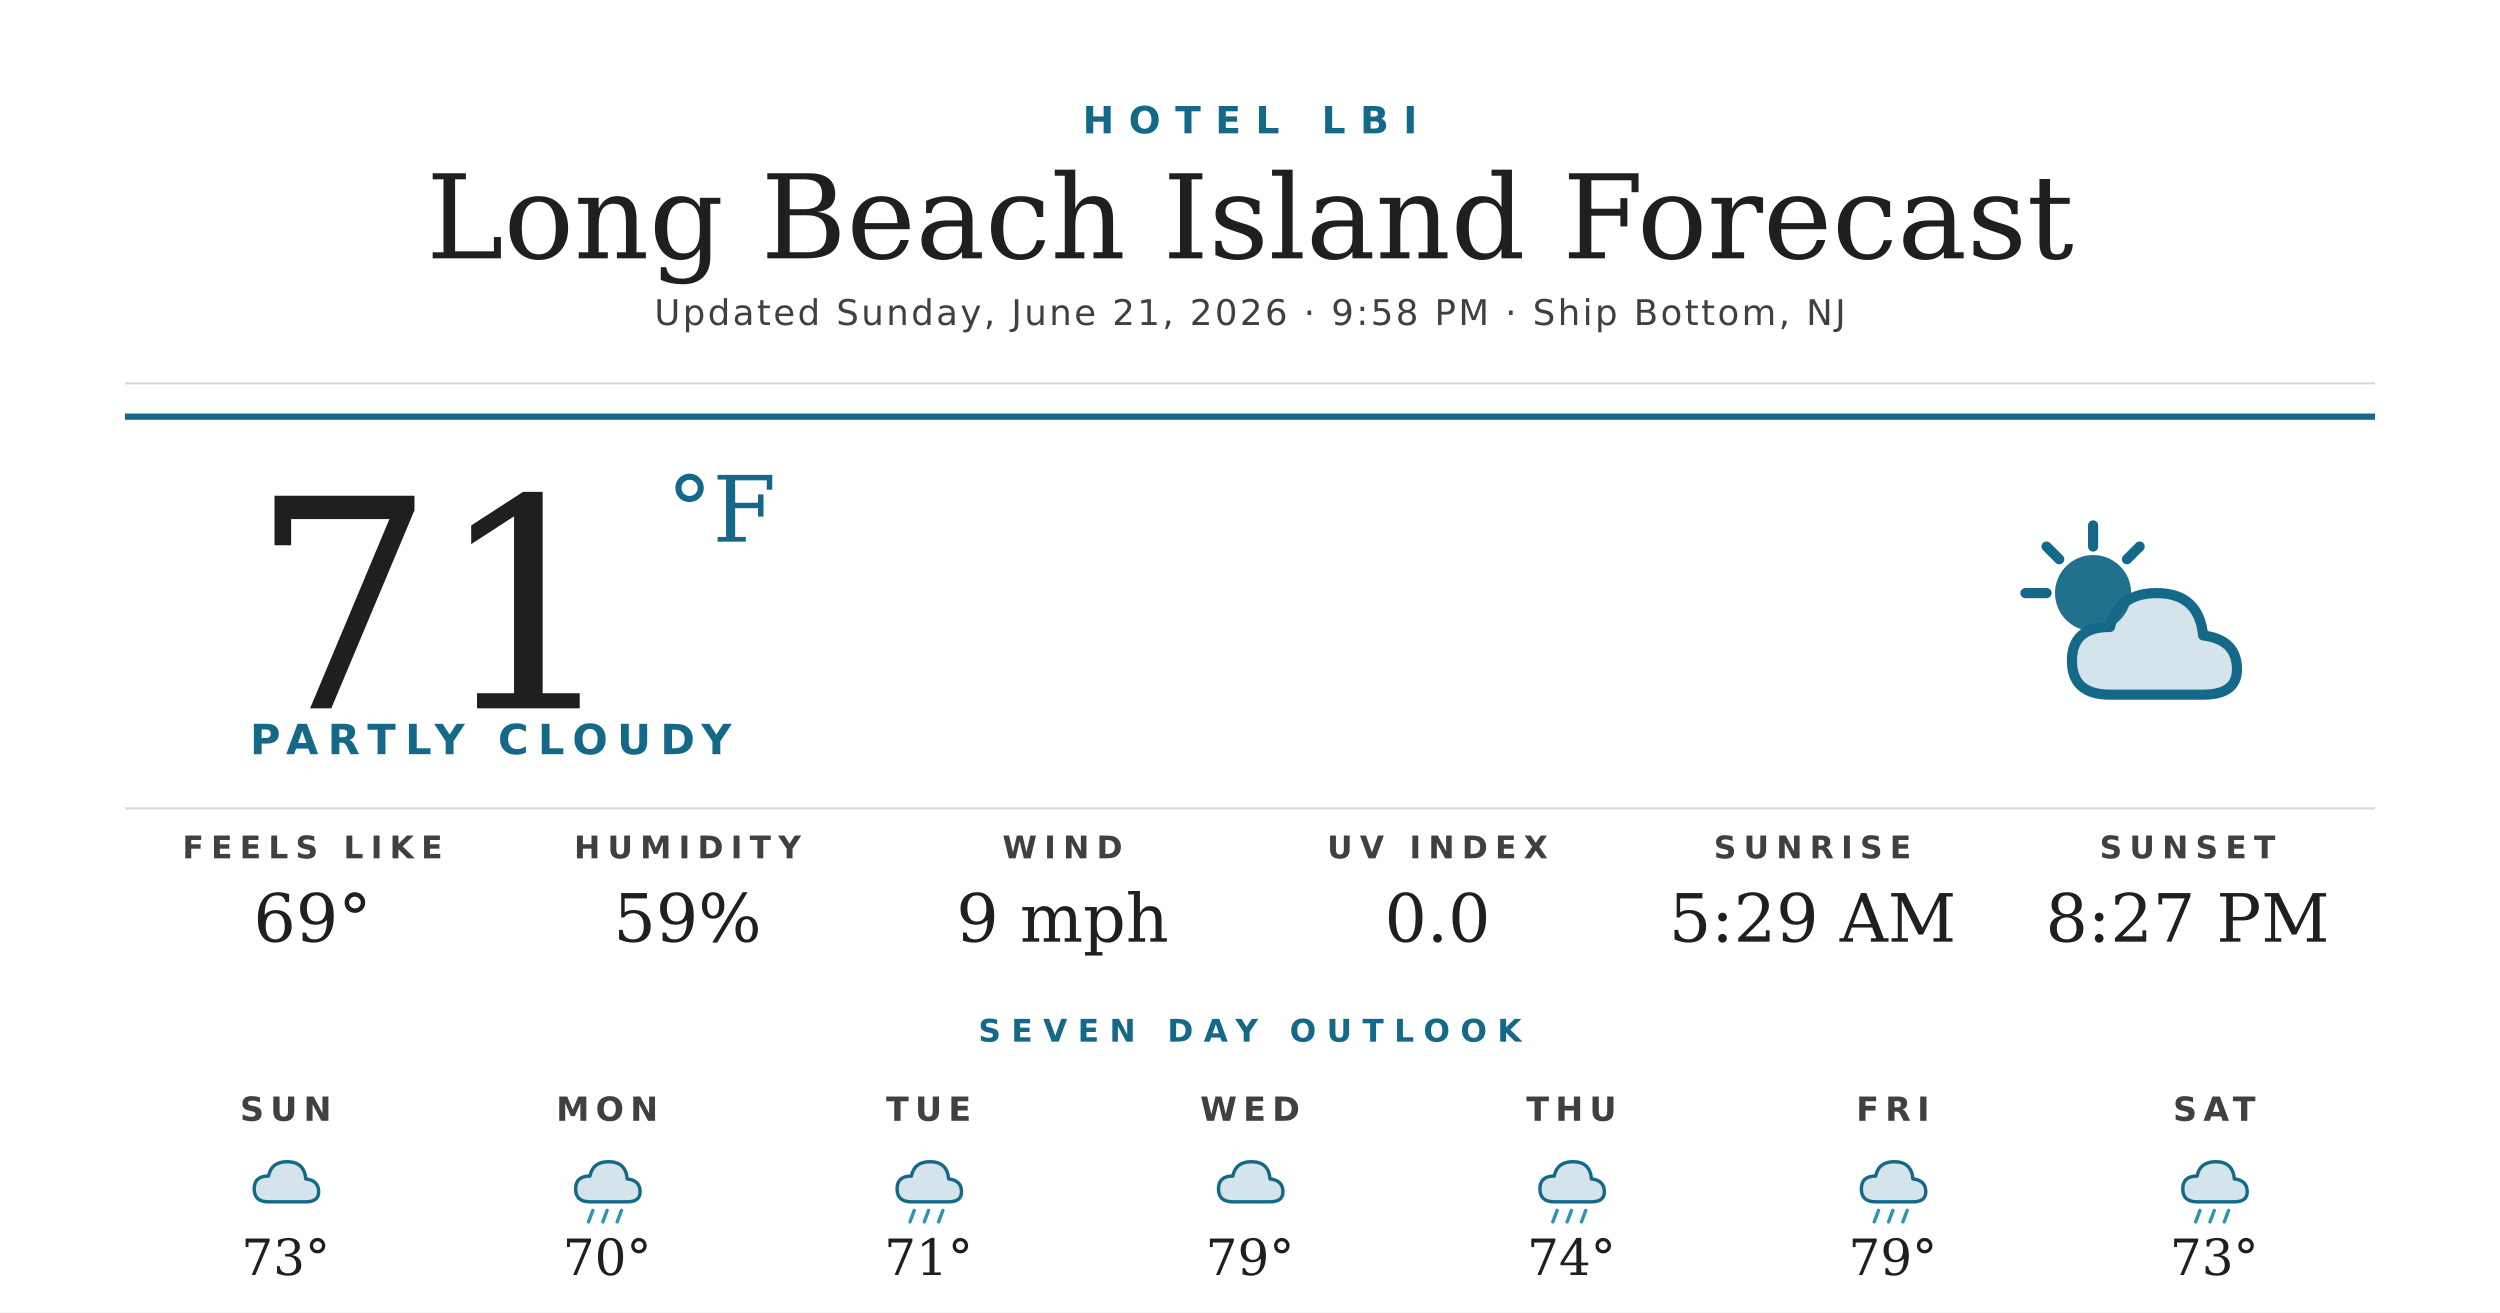
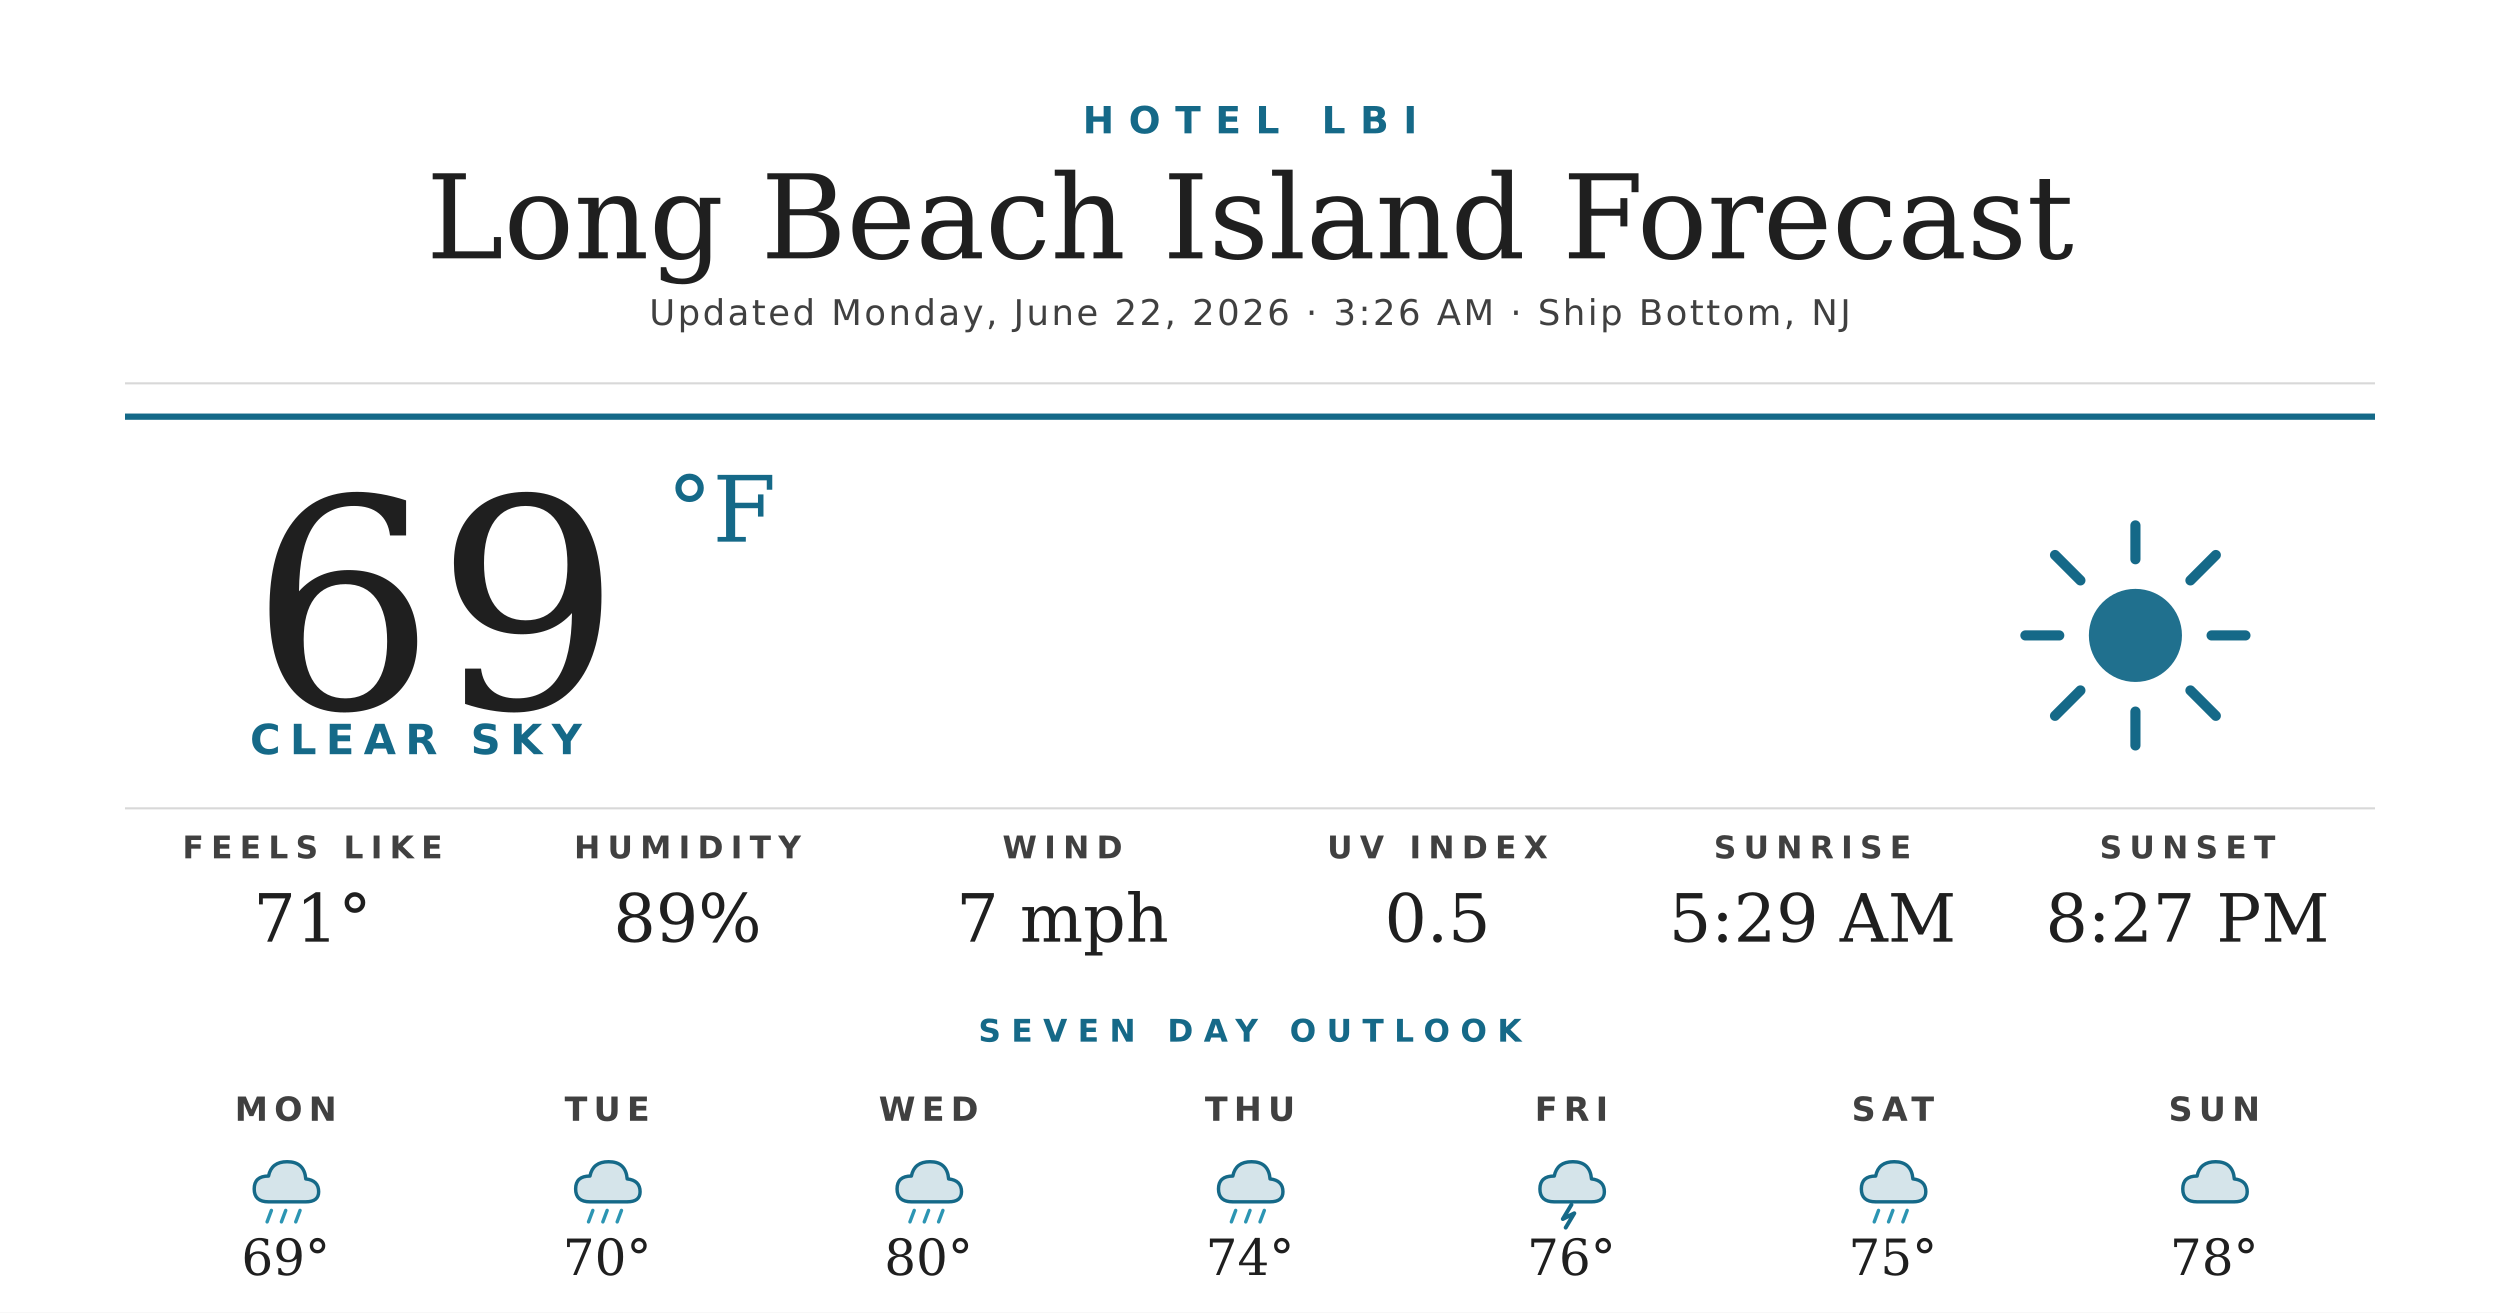
<svg xmlns="http://www.w3.org/2000/svg" width="1200" height="630" viewBox="0 0 1200 630">
  <rect width="1200" height="630" fill="#ffffff" />
  <text x="600" y="64" text-anchor="middle" font-family="'Montserrat Bold', 'Montserrat', 'DejaVu Sans', Helvetica, Arial, sans-serif" font-size="18" font-weight="700" fill="#156988" letter-spacing="7">HOTEL LBI</text>
  <text x="600" y="124" text-anchor="middle" font-family="'Prata', 'DejaVu Serif', Georgia, serif" font-size="56" fill="#1f1f1f">Long Beach Island Forecast</text>
-   <text x="600" y="156" text-anchor="middle" font-family="'Montserrat', 'DejaVu Sans', Helvetica, Arial, sans-serif" font-size="17" font-weight="500" fill="#404040" letter-spacing="1.2">Updated Sunday, June 21, 2026 · 9:58 PM · Ship Bottom, NJ</text>
+   <text x="600" y="156" text-anchor="middle" font-family="'Montserrat', 'DejaVu Sans', Helvetica, Arial, sans-serif" font-size="17" font-weight="500" fill="#404040" letter-spacing="1.2">Updated Monday, June 22, 2026 · 3:26 AM · Ship Bottom, NJ</text>
  <line x1="60" y1="184" x2="1140" y2="184" stroke="#d8d8d8" stroke-width="1" />
  <line x1="60" y1="200" x2="1140" y2="200" stroke="#156988" stroke-width="3" />
-   <text x="120" y="340" font-family="'Prata', 'DejaVu Serif', Georgia, serif" font-size="140" fill="#1f1f1f">71</text>
+   <text x="120" y="340" font-family="'Prata', 'DejaVu Serif', Georgia, serif" font-size="140" fill="#1f1f1f">69</text>
  <text x="320" y="260" font-family="'Prata', 'DejaVu Serif', Georgia, serif" font-size="44" fill="#156988">°F</text>
-   <text x="120" y="362" font-family="'Montserrat Bold', 'Montserrat', 'DejaVu Sans', Helvetica, Arial, sans-serif" font-size="20" font-weight="700" fill="#156988" letter-spacing="4.5">PARTLY CLOUDY</text>
+   <text x="120" y="362" font-family="'Montserrat Bold', 'Montserrat', 'DejaVu Sans', Helvetica, Arial, sans-serif" font-size="20" font-weight="700" fill="#156988" letter-spacing="4.5">CLEAR SKY</text>
  <g transform="translate(960,240) scale(2.03125)">
-     <circle cx="22" cy="22" r="9" fill="#156988" opacity="0.95" />
+     <circle cx="32" cy="32" r="11" fill="#156988" opacity="0.95" />
    <g stroke="#156988" stroke-width="2.4" stroke-linecap="round">
-       <line x1="22" y1="6" x2="22" y2="11" />
-       <line x1="6" y1="22" x2="11" y2="22" />
-       <line x1="11" y1="11" x2="14" y2="14" />
-       <line x1="33" y1="11" x2="30" y2="14" />
+       <line x1="32" y1="6" x2="32" y2="14" />
+       <line x1="32" y1="50" x2="32" y2="58" />
+       <line x1="6" y1="32" x2="14" y2="32" />
+       <line x1="50" y1="32" x2="58" y2="32" />
+       <line x1="13" y1="13" x2="19" y2="19" />
+       <line x1="45" y1="45" x2="51" y2="51" />
+       <line x1="13" y1="51" x2="19" y2="45" />
+       <line x1="45" y1="19" x2="51" y2="13" />
    </g>
-     <path d="M26 46 Q17 46 17 38 Q17 30 26 30 Q28 22 37 22 Q47 22 48 32 Q56 33 56 40 Q56 46 48 46 Z" fill="#156988" opacity="0.18" />
-     <path d="M26 46 Q17 46 17 38 Q17 30 26 30 Q28 22 37 22 Q47 22 48 32 Q56 33 56 40 Q56 46 48 46 Z" fill="none" stroke="#156988" stroke-width="2.4" stroke-linejoin="round" />
  </g>
  <line x1="60" y1="388" x2="1140" y2="388" stroke="#d8d8d8" stroke-width="1" />
  <text x="150" y="412" text-anchor="middle" font-family="'Montserrat Bold', 'Montserrat', 'DejaVu Sans', Helvetica, Arial, sans-serif" font-size="15" font-weight="700" fill="#404040" letter-spacing="3.5">FEELS LIKE</text>
-   <text x="150" y="452" text-anchor="middle" font-family="'Prata', 'DejaVu Serif', Georgia, serif" font-size="32" fill="#1f1f1f">69°</text>
+   <text x="150" y="452" text-anchor="middle" font-family="'Prata', 'DejaVu Serif', Georgia, serif" font-size="32" fill="#1f1f1f">71°</text>
  <text x="330" y="412" text-anchor="middle" font-family="'Montserrat Bold', 'Montserrat', 'DejaVu Sans', Helvetica, Arial, sans-serif" font-size="15" font-weight="700" fill="#404040" letter-spacing="3.5">HUMIDITY</text>
-   <text x="330" y="452" text-anchor="middle" font-family="'Prata', 'DejaVu Serif', Georgia, serif" font-size="32" fill="#1f1f1f">59%</text>
+   <text x="330" y="452" text-anchor="middle" font-family="'Prata', 'DejaVu Serif', Georgia, serif" font-size="32" fill="#1f1f1f">89%</text>
  <text x="510" y="412" text-anchor="middle" font-family="'Montserrat Bold', 'Montserrat', 'DejaVu Sans', Helvetica, Arial, sans-serif" font-size="15" font-weight="700" fill="#404040" letter-spacing="3.5">WIND</text>
-   <text x="510" y="452" text-anchor="middle" font-family="'Prata', 'DejaVu Serif', Georgia, serif" font-size="32" fill="#1f1f1f">9 mph</text>
+   <text x="510" y="452" text-anchor="middle" font-family="'Prata', 'DejaVu Serif', Georgia, serif" font-size="32" fill="#1f1f1f">7 mph</text>
  <text x="690" y="412" text-anchor="middle" font-family="'Montserrat Bold', 'Montserrat', 'DejaVu Sans', Helvetica, Arial, sans-serif" font-size="15" font-weight="700" fill="#404040" letter-spacing="3.5">UV INDEX</text>
-   <text x="690" y="452" text-anchor="middle" font-family="'Prata', 'DejaVu Serif', Georgia, serif" font-size="32" fill="#1f1f1f">0.0</text>
+   <text x="690" y="452" text-anchor="middle" font-family="'Prata', 'DejaVu Serif', Georgia, serif" font-size="32" fill="#1f1f1f">0.5</text>
  <text x="870" y="412" text-anchor="middle" font-family="'Montserrat Bold', 'Montserrat', 'DejaVu Sans', Helvetica, Arial, sans-serif" font-size="15" font-weight="700" fill="#404040" letter-spacing="3.5">SUNRISE</text>
  <text x="870" y="452" text-anchor="middle" font-family="'Prata', 'DejaVu Serif', Georgia, serif" font-size="32" fill="#1f1f1f">5:29 AM</text>
  <text x="1050" y="412" text-anchor="middle" font-family="'Montserrat Bold', 'Montserrat', 'DejaVu Sans', Helvetica, Arial, sans-serif" font-size="15" font-weight="700" fill="#404040" letter-spacing="3.5">SUNSET</text>
  <text x="1050" y="452" text-anchor="middle" font-family="'Prata', 'DejaVu Serif', Georgia, serif" font-size="32" fill="#1f1f1f">8:27 PM</text>
  <text x="600" y="500" text-anchor="middle" font-family="'Montserrat Bold', 'Montserrat', 'DejaVu Sans', Helvetica, Arial, sans-serif" font-size="15" font-weight="700" fill="#156988" letter-spacing="5">SEVEN DAY OUTLOOK</text>
-   <text x="137.143" y="538" text-anchor="middle" font-family="'Montserrat Bold', 'Montserrat', 'DejaVu Sans', Helvetica, Arial, sans-serif" font-size="16" font-weight="700" fill="#404040" letter-spacing="3">SUN</text>
+   <text x="137.143" y="538" text-anchor="middle" font-family="'Montserrat Bold', 'Montserrat', 'DejaVu Sans', Helvetica, Arial, sans-serif" font-size="16" font-weight="700" fill="#404040" letter-spacing="3">MON</text>
  <g transform="translate(115.1429,548) scale(0.6875)">
    <path d="M20 42 Q10 42 10 33 Q10 24 20 24 Q22 14 33 14 Q45 14 46 26 Q55 27 55 35 Q55 42 46 42 Z" fill="#156988" opacity="0.18" />
    <path d="M20 42 Q10 42 10 33 Q10 24 20 24 Q22 14 33 14 Q45 14 46 26 Q55 27 55 35 Q55 42 46 42 Z" fill="none" stroke="#156988" stroke-width="2.4" stroke-linejoin="round" />
+     <g stroke="#2C95B3" stroke-width="2.4" stroke-linecap="round">
+       <line x1="22" y1="48" x2="19" y2="56" />
+       <line x1="32" y1="48" x2="29" y2="56" />
+       <line x1="42" y1="48" x2="39" y2="56" />
+     </g>
  </g>
-   <text x="137.143" y="612" text-anchor="middle" font-family="'Prata', 'DejaVu Serif', Georgia, serif" font-size="24" fill="#1f1f1f">73°</text>
-   <text x="291.429" y="538" text-anchor="middle" font-family="'Montserrat Bold', 'Montserrat', 'DejaVu Sans', Helvetica, Arial, sans-serif" font-size="16" font-weight="700" fill="#404040" letter-spacing="3">MON</text>
+   <text x="137.143" y="612" text-anchor="middle" font-family="'Prata', 'DejaVu Serif', Georgia, serif" font-size="24" fill="#1f1f1f">69°</text>
+   <text x="291.429" y="538" text-anchor="middle" font-family="'Montserrat Bold', 'Montserrat', 'DejaVu Sans', Helvetica, Arial, sans-serif" font-size="16" font-weight="700" fill="#404040" letter-spacing="3">TUE</text>
  <g transform="translate(269.4286,548) scale(0.6875)">
    <path d="M20 42 Q10 42 10 33 Q10 24 20 24 Q22 14 33 14 Q45 14 46 26 Q55 27 55 35 Q55 42 46 42 Z" fill="#156988" opacity="0.18" />
    <path d="M20 42 Q10 42 10 33 Q10 24 20 24 Q22 14 33 14 Q45 14 46 26 Q55 27 55 35 Q55 42 46 42 Z" fill="none" stroke="#156988" stroke-width="2.4" stroke-linejoin="round" />
    <g stroke="#2C95B3" stroke-width="2.4" stroke-linecap="round">
      <line x1="22" y1="48" x2="19" y2="56" />
      <line x1="32" y1="48" x2="29" y2="56" />
      <line x1="42" y1="48" x2="39" y2="56" />
    </g>
  </g>
  <text x="291.429" y="612" text-anchor="middle" font-family="'Prata', 'DejaVu Serif', Georgia, serif" font-size="24" fill="#1f1f1f">70°</text>
-   <text x="445.714" y="538" text-anchor="middle" font-family="'Montserrat Bold', 'Montserrat', 'DejaVu Sans', Helvetica, Arial, sans-serif" font-size="16" font-weight="700" fill="#404040" letter-spacing="3">TUE</text>
+   <text x="445.714" y="538" text-anchor="middle" font-family="'Montserrat Bold', 'Montserrat', 'DejaVu Sans', Helvetica, Arial, sans-serif" font-size="16" font-weight="700" fill="#404040" letter-spacing="3">WED</text>
  <g transform="translate(423.7143,548) scale(0.6875)">
    <path d="M20 42 Q10 42 10 33 Q10 24 20 24 Q22 14 33 14 Q45 14 46 26 Q55 27 55 35 Q55 42 46 42 Z" fill="#156988" opacity="0.18" />
    <path d="M20 42 Q10 42 10 33 Q10 24 20 24 Q22 14 33 14 Q45 14 46 26 Q55 27 55 35 Q55 42 46 42 Z" fill="none" stroke="#156988" stroke-width="2.4" stroke-linejoin="round" />
    <g stroke="#2C95B3" stroke-width="2.4" stroke-linecap="round">
      <line x1="22" y1="48" x2="19" y2="56" />
      <line x1="32" y1="48" x2="29" y2="56" />
      <line x1="42" y1="48" x2="39" y2="56" />
    </g>
  </g>
-   <text x="445.714" y="612" text-anchor="middle" font-family="'Prata', 'DejaVu Serif', Georgia, serif" font-size="24" fill="#1f1f1f">71°</text>
-   <text x="600" y="538" text-anchor="middle" font-family="'Montserrat Bold', 'Montserrat', 'DejaVu Sans', Helvetica, Arial, sans-serif" font-size="16" font-weight="700" fill="#404040" letter-spacing="3">WED</text>
+   <text x="445.714" y="612" text-anchor="middle" font-family="'Prata', 'DejaVu Serif', Georgia, serif" font-size="24" fill="#1f1f1f">80°</text>
+   <text x="600" y="538" text-anchor="middle" font-family="'Montserrat Bold', 'Montserrat', 'DejaVu Sans', Helvetica, Arial, sans-serif" font-size="16" font-weight="700" fill="#404040" letter-spacing="3">THU</text>
  <g transform="translate(578,548) scale(0.6875)">
-     <path d="M20 42 Q10 42 10 33 Q10 24 20 24 Q22 14 33 14 Q45 14 46 26 Q55 27 55 35 Q55 42 46 42 Z" fill="#156988" opacity="0.18" />
-     <path d="M20 42 Q10 42 10 33 Q10 24 20 24 Q22 14 33 14 Q45 14 46 26 Q55 27 55 35 Q55 42 46 42 Z" fill="none" stroke="#156988" stroke-width="2.4" stroke-linejoin="round" />
-   </g>
-   <text x="600" y="612" text-anchor="middle" font-family="'Prata', 'DejaVu Serif', Georgia, serif" font-size="24" fill="#1f1f1f">79°</text>
-   <text x="754.286" y="538" text-anchor="middle" font-family="'Montserrat Bold', 'Montserrat', 'DejaVu Sans', Helvetica, Arial, sans-serif" font-size="16" font-weight="700" fill="#404040" letter-spacing="3">THU</text>
-   <g transform="translate(732.2857,548) scale(0.6875)">
    <path d="M20 42 Q10 42 10 33 Q10 24 20 24 Q22 14 33 14 Q45 14 46 26 Q55 27 55 35 Q55 42 46 42 Z" fill="#156988" opacity="0.18" />
    <path d="M20 42 Q10 42 10 33 Q10 24 20 24 Q22 14 33 14 Q45 14 46 26 Q55 27 55 35 Q55 42 46 42 Z" fill="none" stroke="#156988" stroke-width="2.4" stroke-linejoin="round" />
    <g stroke="#2C95B3" stroke-width="2.4" stroke-linecap="round">
      <line x1="22" y1="48" x2="19" y2="56" />
      <line x1="32" y1="48" x2="29" y2="56" />
      <line x1="42" y1="48" x2="39" y2="56" />
    </g>
  </g>
-   <text x="754.286" y="612" text-anchor="middle" font-family="'Prata', 'DejaVu Serif', Georgia, serif" font-size="24" fill="#1f1f1f">74°</text>
-   <text x="908.571" y="538" text-anchor="middle" font-family="'Montserrat Bold', 'Montserrat', 'DejaVu Sans', Helvetica, Arial, sans-serif" font-size="16" font-weight="700" fill="#404040" letter-spacing="3">FRI</text>
+   <text x="600" y="612" text-anchor="middle" font-family="'Prata', 'DejaVu Serif', Georgia, serif" font-size="24" fill="#1f1f1f">74°</text>
+   <text x="754.286" y="538" text-anchor="middle" font-family="'Montserrat Bold', 'Montserrat', 'DejaVu Sans', Helvetica, Arial, sans-serif" font-size="16" font-weight="700" fill="#404040" letter-spacing="3">FRI</text>
+   <g transform="translate(732.2857,548) scale(0.6875)">
+     <path d="M20 42 Q10 42 10 33 Q10 24 20 24 Q22 14 33 14 Q45 14 46 26 Q55 27 55 35 Q55 42 46 42 Z" fill="#156988" opacity="0.18" />
+     <path d="M20 42 Q10 42 10 33 Q10 24 20 24 Q22 14 33 14 Q45 14 46 26 Q55 27 55 35 Q55 42 46 42 Z" fill="none" stroke="#156988" stroke-width="2.4" stroke-linejoin="round" />
+     <path d="M32 44 L26 54 L34 50 L28 60" stroke="#156988" stroke-width="2.8" fill="none" stroke-linecap="round" stroke-linejoin="round" />
+   </g>
+   <text x="754.286" y="612" text-anchor="middle" font-family="'Prata', 'DejaVu Serif', Georgia, serif" font-size="24" fill="#1f1f1f">76°</text>
+   <text x="908.571" y="538" text-anchor="middle" font-family="'Montserrat Bold', 'Montserrat', 'DejaVu Sans', Helvetica, Arial, sans-serif" font-size="16" font-weight="700" fill="#404040" letter-spacing="3">SAT</text>
  <g transform="translate(886.5714,548) scale(0.6875)">
    <path d="M20 42 Q10 42 10 33 Q10 24 20 24 Q22 14 33 14 Q45 14 46 26 Q55 27 55 35 Q55 42 46 42 Z" fill="#156988" opacity="0.18" />
    <path d="M20 42 Q10 42 10 33 Q10 24 20 24 Q22 14 33 14 Q45 14 46 26 Q55 27 55 35 Q55 42 46 42 Z" fill="none" stroke="#156988" stroke-width="2.4" stroke-linejoin="round" />
    <g stroke="#2C95B3" stroke-width="2.4" stroke-linecap="round">
      <line x1="22" y1="48" x2="19" y2="56" />
      <line x1="32" y1="48" x2="29" y2="56" />
      <line x1="42" y1="48" x2="39" y2="56" />
    </g>
  </g>
-   <text x="908.571" y="612" text-anchor="middle" font-family="'Prata', 'DejaVu Serif', Georgia, serif" font-size="24" fill="#1f1f1f">79°</text>
-   <text x="1062.857" y="538" text-anchor="middle" font-family="'Montserrat Bold', 'Montserrat', 'DejaVu Sans', Helvetica, Arial, sans-serif" font-size="16" font-weight="700" fill="#404040" letter-spacing="3">SAT</text>
+   <text x="908.571" y="612" text-anchor="middle" font-family="'Prata', 'DejaVu Serif', Georgia, serif" font-size="24" fill="#1f1f1f">75°</text>
+   <text x="1062.857" y="538" text-anchor="middle" font-family="'Montserrat Bold', 'Montserrat', 'DejaVu Sans', Helvetica, Arial, sans-serif" font-size="16" font-weight="700" fill="#404040" letter-spacing="3">SUN</text>
  <g transform="translate(1040.857,548) scale(0.6875)">
    <path d="M20 42 Q10 42 10 33 Q10 24 20 24 Q22 14 33 14 Q45 14 46 26 Q55 27 55 35 Q55 42 46 42 Z" fill="#156988" opacity="0.18" />
    <path d="M20 42 Q10 42 10 33 Q10 24 20 24 Q22 14 33 14 Q45 14 46 26 Q55 27 55 35 Q55 42 46 42 Z" fill="none" stroke="#156988" stroke-width="2.4" stroke-linejoin="round" />
-     <g stroke="#2C95B3" stroke-width="2.4" stroke-linecap="round">
-       <line x1="22" y1="48" x2="19" y2="56" />
-       <line x1="32" y1="48" x2="29" y2="56" />
-       <line x1="42" y1="48" x2="39" y2="56" />
-     </g>
  </g>
-   <text x="1062.857" y="612" text-anchor="middle" font-family="'Prata', 'DejaVu Serif', Georgia, serif" font-size="24" fill="#1f1f1f">73°</text>
+   <text x="1062.857" y="612" text-anchor="middle" font-family="'Prata', 'DejaVu Serif', Georgia, serif" font-size="24" fill="#1f1f1f">78°</text>
</svg>
